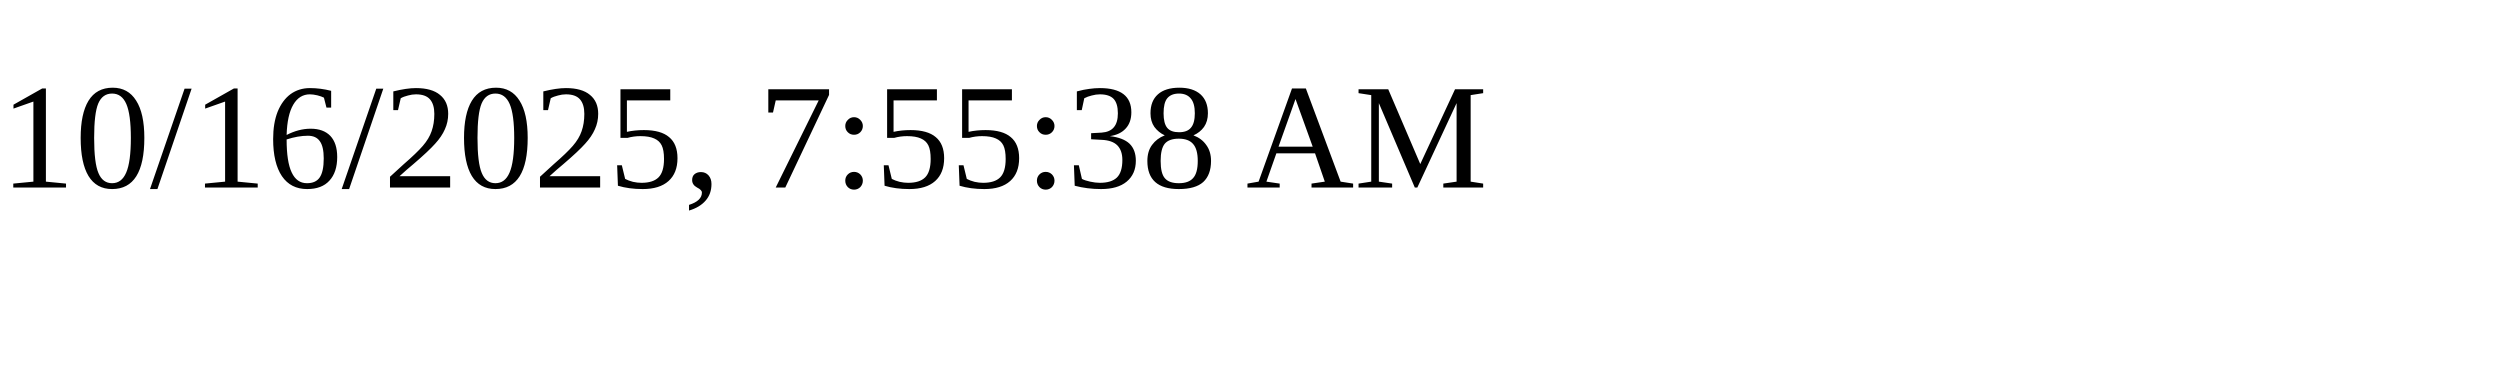
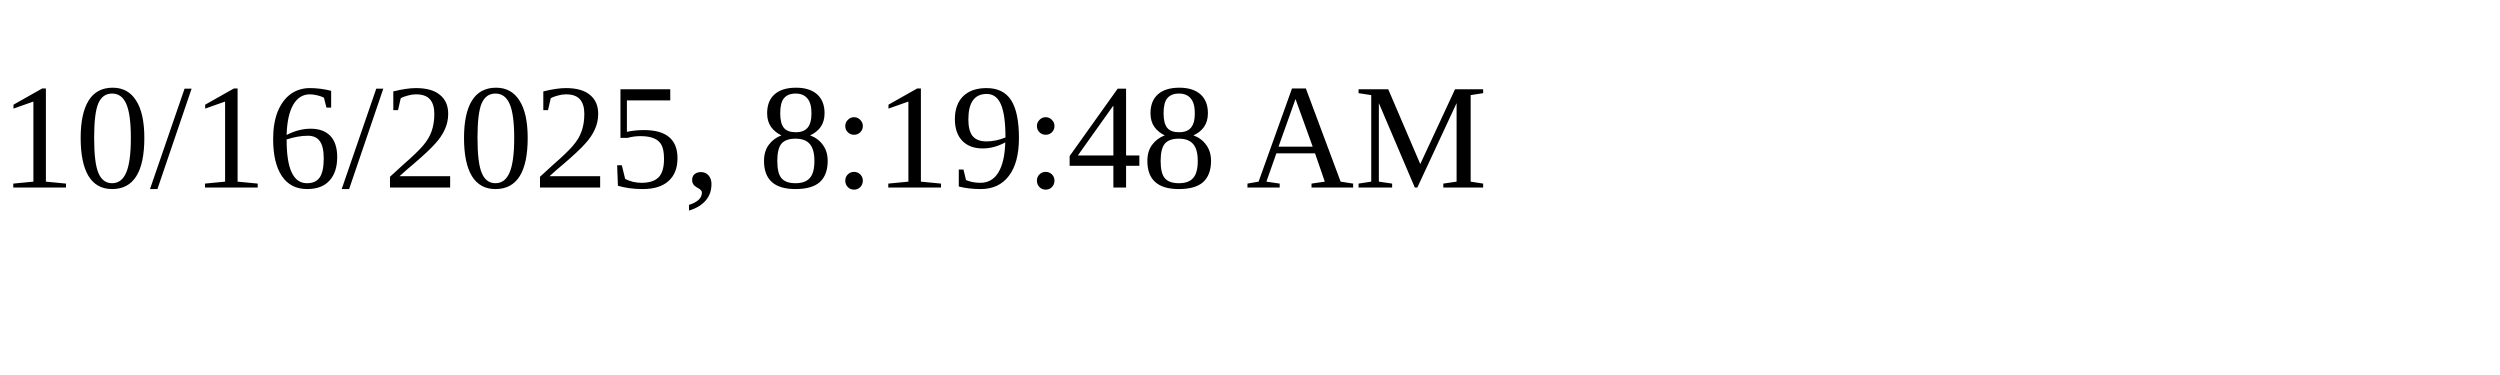
<svg xmlns="http://www.w3.org/2000/svg" height="30" width="200">
-   <text x="0" y="15">10/16/2025, 7:55:38 AM</text>
+   <text x="0" y="15">10/16/2025, 8:19:48 AM</text>
</svg>
